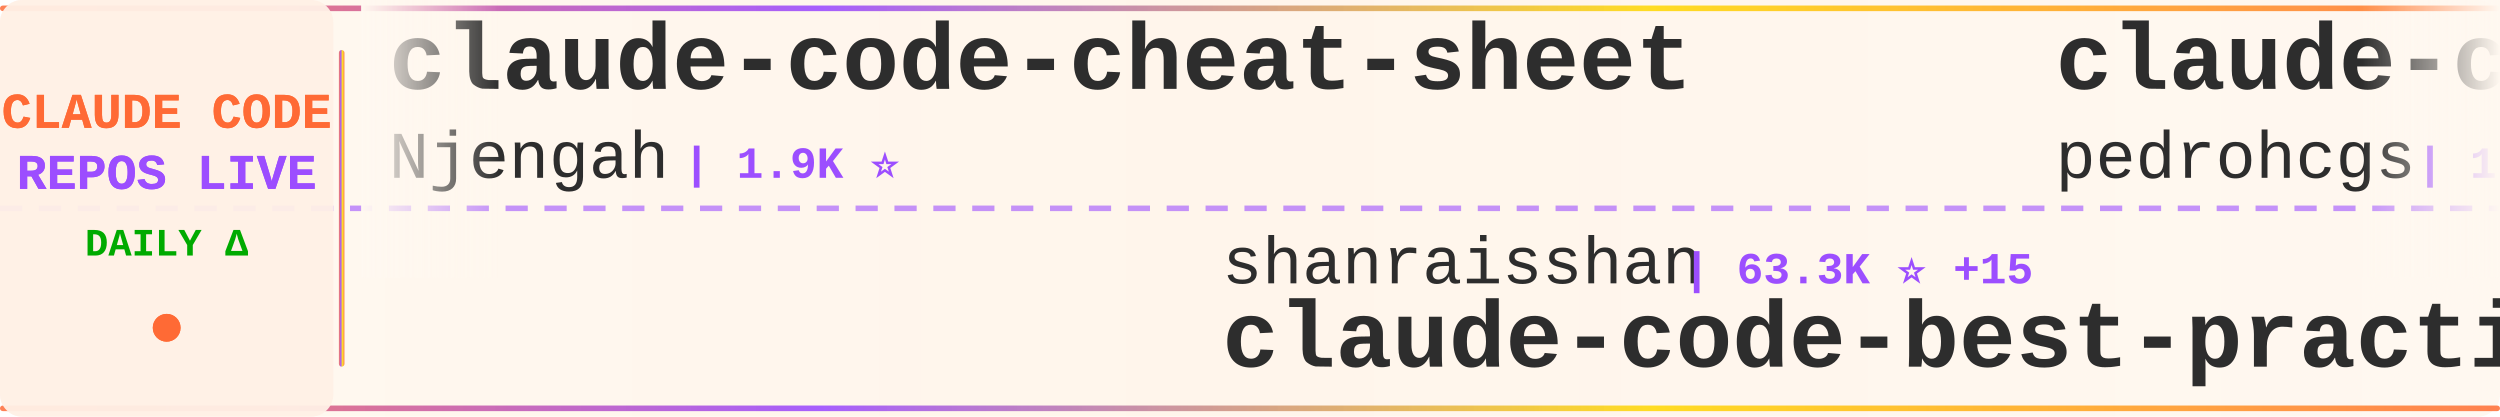
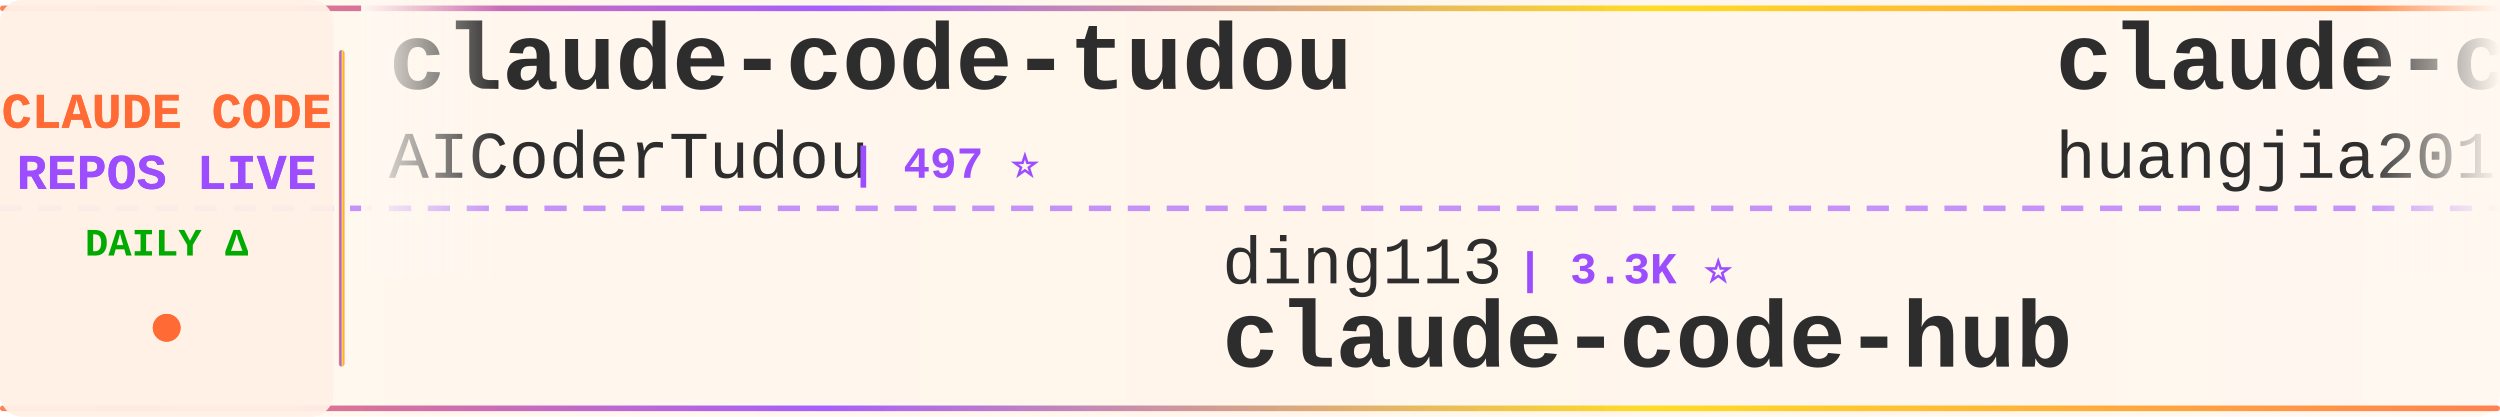
<svg xmlns="http://www.w3.org/2000/svg" width="900" height="150">
  <defs>
    <linearGradient id="tickerBg" x1="0%" y1="0%" x2="100%" y2="0%">
      <stop offset="0%" style="stop-color:#fff8f0;stop-opacity:0.98" />
      <stop offset="50%" style="stop-color:#fff5eb;stop-opacity:1" />
      <stop offset="100%" style="stop-color:#fff8f0;stop-opacity:0.98" />
    </linearGradient>
    <linearGradient id="borderGrad" x1="0%" y1="0%" x2="100%" y2="0%">
      <stop offset="0%" style="stop-color:#FF6B35;stop-opacity:0.85">
        <animate attributeName="stop-opacity" values="0.85;1;0.85" dur="2s" repeatCount="indefinite" />
      </stop>
      <stop offset="33%" style="stop-color:#9C4EFF;stop-opacity:0.9">
        <animate attributeName="stop-opacity" values="0.9;1;0.9" dur="2.2s" repeatCount="indefinite" />
      </stop>
      <stop offset="66%" style="stop-color:#FFD700;stop-opacity:0.85">
        <animate attributeName="stop-opacity" values="0.85;1;0.85" dur="1.8s" repeatCount="indefinite" />
      </stop>
      <stop offset="100%" style="stop-color:#FF6B35;stop-opacity:0.85">
        <animate attributeName="stop-opacity" values="0.85;1;0.85" dur="2s" repeatCount="indefinite" />
      </stop>
    </linearGradient>
    <filter id="textGlow">
      <feGaussianBlur stdDeviation="0.15" result="coloredBlur" />
      <feMerge>
        <feMergeNode in="coloredBlur" />
        <feMergeNode in="SourceGraphic" />
      </feMerge>
    </filter>
    <filter id="metricGlow">
      <feGaussianBlur stdDeviation="0.2" result="coloredBlur" />
      <feMerge>
        <feMergeNode in="coloredBlur" />
        <feMergeNode in="SourceGraphic" />
      </feMerge>
    </filter>
    <linearGradient id="leftFade" x1="0%" y1="0%" x2="100%" y2="0%">
      <stop offset="0%" style="stop-color:#fff8f0;stop-opacity:1" />
      <stop offset="100%" style="stop-color:#fff8f0;stop-opacity:0" />
    </linearGradient>
    <linearGradient id="rightFade" x1="0%" y1="0%" x2="100%" y2="0%">
      <stop offset="0%" style="stop-color:#fff8f0;stop-opacity:0" />
      <stop offset="100%" style="stop-color:#fff8f0;stop-opacity:1" />
    </linearGradient>
  </defs>
  <rect width="900" height="150" fill="url(#tickerBg)" rx="8" />
  <rect x="0" y="2" width="900" height="2" fill="url(#borderGrad)" rx="1" />
  <rect x="0" y="146" width="900" height="2" fill="url(#borderGrad)" rx="1" />
  <line x1="0" y1="75" x2="900" y2="75" stroke="#9C4EFF" stroke-width="2" stroke-dasharray="8 6" opacity="0.6" />
  <rect x="0" y="0" width="120" height="150" fill="#fff0e6" opacity="0.95" rx="8" />
  <text x="60" y="46" font-family="'Courier New', monospace" font-size="18" font-weight="bold" fill="#FF6B35" text-anchor="middle" filter="url(#textGlow)">
    CLAUDE CODE
  </text>
  <text x="60" y="68" font-family="'Courier New', monospace" font-size="18" font-weight="bold" fill="#9C4EFF" text-anchor="middle" filter="url(#textGlow)">
    REPOS LIVE
  </text>
  <text x="60" y="92" font-family="'Courier New', monospace" font-size="14" font-weight="bold" fill="#00aa00" text-anchor="middle">
    DAILY Δ
  </text>
  <circle cx="60" cy="118" r="5" fill="#FF6B35" filter="url(#metricGlow)">
    <animate attributeName="r" values="4;6;4" dur="1.5s" repeatCount="indefinite" />
    <animate attributeName="opacity" values="0.6;1;0.6" dur="1.5s" repeatCount="indefinite" />
  </circle>
  <rect x="122" y="18" width="2" height="114" fill="url(#borderGrad)" rx="1" />
  <clipPath id="tickerClip">
    <rect x="130" y="0" width="770" height="150" />
  </clipPath>
  <g clip-path="url(#tickerClip)">
    <g id="tickerItems">
      <animateTransform attributeName="transform" attributeType="XML" type="translate" from="0 0" to="-3000 0" dur="54s" repeatCount="indefinite" />
      <g transform="translate(0, 0)">
-         <text x="140" y="32" font-family="'Courier New', monospace" font-size="34" font-weight="bold" fill="#2d2d2d">claude-code-cheat-sheet</text>
-         <text x="140" y="64" font-family="'Courier New', monospace" font-size="24" font-weight="normal" fill="#2d2d2d" opacity="1.0">Njengah</text>
-         <text x="246" y="64" font-family="'Courier New', monospace" font-size="16" font-weight="bold" fill="#9C4EFF"> | 1.9K ⭐</text>
+         <text x="140" y="32" font-family="'Courier New', monospace" font-size="34" font-weight="bold" fill="#2d2d2d">claude-code-tudou</text>
+         <text x="140" y="64" font-family="'Courier New', monospace" font-size="24" font-weight="normal" fill="#2d2d2d" opacity="1.0">AICoderTudou</text>
+         <text x="306" y="64" font-family="'Courier New', monospace" font-size="16" font-weight="bold" fill="#9C4EFF"> | 497 ⭐</text>
      </g>
      <g transform="translate(300, 0)">
-         <text x="140" y="102" font-family="'Courier New', monospace" font-size="24" font-weight="normal" fill="#2d2d2d" opacity="1.0">shanraisshan</text>
-         <text x="306" y="102" font-family="'Courier New', monospace" font-size="16" font-weight="bold" fill="#9C4EFF"> | 63.3K ⭐ +15</text>
-         <text x="140" y="132" font-family="'Courier New', monospace" font-size="34" font-weight="bold" fill="#2d2d2d">claude-code-best-practic...</text>
+         <text x="140" y="102" font-family="'Courier New', monospace" font-size="24" font-weight="normal" fill="#2d2d2d" opacity="1.0">ding113</text>
+         <text x="246" y="102" font-family="'Courier New', monospace" font-size="16" font-weight="bold" fill="#9C4EFF"> | 3.3K ⭐</text>
+         <text x="140" y="132" font-family="'Courier New', monospace" font-size="34" font-weight="bold" fill="#2d2d2d">claude-code-hub</text>
      </g>
      <g transform="translate(600, 0)">
-         <text x="140" y="32" font-family="'Courier New', monospace" font-size="34" font-weight="bold" fill="#2d2d2d">claude-code-my-workflow</text>
-         <text x="140" y="64" font-family="'Courier New', monospace" font-size="24" font-weight="normal" fill="#2d2d2d" opacity="1.0">pedrohcgs</text>
-         <text x="270" y="64" font-family="'Courier New', monospace" font-size="16" font-weight="bold" fill="#9C4EFF"> | 1.4K ⭐ +2</text>
+         <text x="140" y="32" font-family="'Courier New', monospace" font-size="34" font-weight="bold" fill="#2d2d2d">claude-code-engineering</text>
+         <text x="140" y="64" font-family="'Courier New', monospace" font-size="24" font-weight="normal" fill="#2d2d2d" opacity="1.0">huangjia2019</text>
+         <text x="306" y="64" font-family="'Courier New', monospace" font-size="16" font-weight="bold" fill="#9C4EFF"> | 1.0K ⭐ +1</text>
      </g>
      <g transform="translate(900, 0)">
-         <text x="140" y="102" font-family="'Courier New', monospace" font-size="24" font-weight="normal" fill="#2d2d2d" opacity="1.0">jqueryscript</text>
-         <text x="306" y="102" font-family="'Courier New', monospace" font-size="16" font-weight="bold" fill="#9C4EFF"> | 473 ⭐</text>
-         <text x="140" y="132" font-family="'Courier New', monospace" font-size="34" font-weight="bold" fill="#2d2d2d">awesome-claude-code</text>
+         <text x="140" y="102" font-family="'Courier New', monospace" font-size="24" font-weight="normal" fill="#2d2d2d" opacity="1.0">edmund-io</text>
+         <text x="270" y="102" font-family="'Courier New', monospace" font-size="16" font-weight="bold" fill="#9C4EFF"> | 1.5K ⭐ +1</text>
+         <text x="140" y="132" font-family="'Courier New', monospace" font-size="34" font-weight="bold" fill="#2d2d2d">edmunds-claude-code</text>
      </g>
      <g transform="translate(1200, 0)">
-         <text x="140" y="32" font-family="'Courier New', monospace" font-size="34" font-weight="bold" fill="#2d2d2d">claude-code-analysis</text>
-         <text x="140" y="64" font-family="'Courier New', monospace" font-size="24" font-weight="normal" fill="#2d2d2d" opacity="1.0">liuup</text>
-         <text x="222" y="64" font-family="'Courier New', monospace" font-size="16" font-weight="bold" fill="#9C4EFF"> | 3.6K ⭐ +2</text>
+         <text x="140" y="32" font-family="'Courier New', monospace" font-size="34" font-weight="bold" fill="#2d2d2d">claude-code-from-source</text>
+         <text x="140" y="64" font-family="'Courier New', monospace" font-size="24" font-weight="normal" fill="#2d2d2d" opacity="1.0">alejandrobalderas</text>
+         <text x="366" y="64" font-family="'Courier New', monospace" font-size="16" font-weight="bold" fill="#9C4EFF"> | 2.7K ⭐ +1</text>
      </g>
      <g transform="translate(1500, 0)">
-         <text x="140" y="102" font-family="'Courier New', monospace" font-size="24" font-weight="normal" fill="#2d2d2d" opacity="1.0">repowise-dev</text>
-         <text x="306" y="102" font-family="'Courier New', monospace" font-size="16" font-weight="bold" fill="#9C4EFF"> | 1.2K ⭐ +1</text>
-         <text x="140" y="132" font-family="'Courier New', monospace" font-size="34" font-weight="bold" fill="#2d2d2d">claude-code-prompts</text>
+         <text x="140" y="102" font-family="'Courier New', monospace" font-size="24" font-weight="normal" fill="#2d2d2d" opacity="1.0">ykdojo</text>
+         <text x="234" y="102" font-family="'Courier New', monospace" font-size="16" font-weight="bold" fill="#9C4EFF"> | 9.4K ⭐</text>
+         <text x="140" y="132" font-family="'Courier New', monospace" font-size="34" font-weight="bold" fill="#2d2d2d">claude-code-tips</text>
      </g>
      <g transform="translate(1800, 0)">
-         <text x="140" y="32" font-family="'Courier New', monospace" font-size="34" font-weight="bold" fill="#2d2d2d">Claude-Code</text>
-         <text x="140" y="64" font-family="'Courier New', monospace" font-size="24" font-weight="normal" fill="#2d2d2d" opacity="1.0">OrcaWhisper</text>
-         <text x="294" y="64" font-family="'Courier New', monospace" font-size="16" font-weight="bold" fill="#9C4EFF"> | 86 ⭐</text>
+         <text x="140" y="32" font-family="'Courier New', monospace" font-size="34" font-weight="bold" fill="#2d2d2d">claude-code-guide</text>
+         <text x="140" y="64" font-family="'Courier New', monospace" font-size="24" font-weight="normal" fill="#2d2d2d" opacity="1.0">Cranot</text>
+         <text x="234" y="64" font-family="'Courier New', monospace" font-size="16" font-weight="bold" fill="#9C4EFF"> | 2.9K ⭐</text>
      </g>
      <g transform="translate(2100, 0)">
-         <text x="140" y="102" font-family="'Courier New', monospace" font-size="24" font-weight="normal" fill="#2d2d2d" opacity="1.0">krusemediallc</text>
-         <text x="318" y="102" font-family="'Courier New', monospace" font-size="16" font-weight="bold" fill="#9C4EFF"> | 1.0K ⭐</text>
-         <text x="140" y="132" font-family="'Courier New', monospace" font-size="34" font-weight="bold" fill="#2d2d2d">arcads-claude-code</text>
+         <text x="140" y="102" font-family="'Courier New', monospace" font-size="24" font-weight="normal" fill="#2d2d2d" opacity="1.0">fuergaosi233</text>
+         <text x="306" y="102" font-family="'Courier New', monospace" font-size="16" font-weight="bold" fill="#9C4EFF"> | 2.8K ⭐</text>
+         <text x="140" y="132" font-family="'Courier New', monospace" font-size="34" font-weight="bold" fill="#2d2d2d">claude-code-proxy</text>
      </g>
      <g transform="translate(2400, 0)">
        <text x="140" y="32" font-family="'Courier New', monospace" font-size="34" font-weight="bold" fill="#2d2d2d">claude-code-source</text>
        <text x="140" y="64" font-family="'Courier New', monospace" font-size="24" font-weight="normal" fill="#2d2d2d" opacity="1.0">AprilNEA</text>
        <text x="258" y="64" font-family="'Courier New', monospace" font-size="16" font-weight="bold" fill="#9C4EFF"> | 392 ⭐</text>
      </g>
      <g transform="translate(2700, 0)">
-         <text x="140" y="102" font-family="'Courier New', monospace" font-size="24" font-weight="normal" fill="#2d2d2d" opacity="1.0">simonw</text>
-         <text x="234" y="102" font-family="'Courier New', monospace" font-size="16" font-weight="bold" fill="#9C4EFF"> | 1.6K ⭐</text>
-         <text x="140" y="132" font-family="'Courier New', monospace" font-size="34" font-weight="bold" fill="#2d2d2d">claude-code-transcripts</text>
+         <text x="140" y="102" font-family="'Courier New', monospace" font-size="24" font-weight="normal" fill="#2d2d2d" opacity="1.0">feiskyer</text>
+         <text x="258" y="102" font-family="'Courier New', monospace" font-size="16" font-weight="bold" fill="#9C4EFF"> | 1.6K ⭐ -1</text>
+         <text x="140" y="132" font-family="'Courier New', monospace" font-size="34" font-weight="bold" fill="#2d2d2d">claude-code-settings</text>
      </g>
      <g transform="translate(3000, 0)">
-         <text x="140" y="32" font-family="'Courier New', monospace" font-size="34" font-weight="bold" fill="#2d2d2d">claude-code-cheat-sheet</text>
-         <text x="140" y="64" font-family="'Courier New', monospace" font-size="24" font-weight="normal" fill="#2d2d2d" opacity="1.0">Njengah</text>
-         <text x="246" y="64" font-family="'Courier New', monospace" font-size="16" font-weight="bold" fill="#9C4EFF"> | 1.9K ⭐</text>
+         <text x="140" y="32" font-family="'Courier New', monospace" font-size="34" font-weight="bold" fill="#2d2d2d">claude-code-tudou</text>
+         <text x="140" y="64" font-family="'Courier New', monospace" font-size="24" font-weight="normal" fill="#2d2d2d" opacity="1.0">AICoderTudou</text>
+         <text x="306" y="64" font-family="'Courier New', monospace" font-size="16" font-weight="bold" fill="#9C4EFF"> | 497 ⭐</text>
      </g>
      <g transform="translate(3300, 0)">
-         <text x="140" y="102" font-family="'Courier New', monospace" font-size="24" font-weight="normal" fill="#2d2d2d" opacity="1.0">shanraisshan</text>
-         <text x="306" y="102" font-family="'Courier New', monospace" font-size="16" font-weight="bold" fill="#9C4EFF"> | 63.3K ⭐ +15</text>
-         <text x="140" y="132" font-family="'Courier New', monospace" font-size="34" font-weight="bold" fill="#2d2d2d">claude-code-best-practic...</text>
+         <text x="140" y="102" font-family="'Courier New', monospace" font-size="24" font-weight="normal" fill="#2d2d2d" opacity="1.0">ding113</text>
+         <text x="246" y="102" font-family="'Courier New', monospace" font-size="16" font-weight="bold" fill="#9C4EFF"> | 3.3K ⭐</text>
+         <text x="140" y="132" font-family="'Courier New', monospace" font-size="34" font-weight="bold" fill="#2d2d2d">claude-code-hub</text>
      </g>
      <g transform="translate(3600, 0)">
-         <text x="140" y="32" font-family="'Courier New', monospace" font-size="34" font-weight="bold" fill="#2d2d2d">claude-code-my-workflow</text>
-         <text x="140" y="64" font-family="'Courier New', monospace" font-size="24" font-weight="normal" fill="#2d2d2d" opacity="1.0">pedrohcgs</text>
-         <text x="270" y="64" font-family="'Courier New', monospace" font-size="16" font-weight="bold" fill="#9C4EFF"> | 1.4K ⭐ +2</text>
+         <text x="140" y="32" font-family="'Courier New', monospace" font-size="34" font-weight="bold" fill="#2d2d2d">claude-code-engineering</text>
+         <text x="140" y="64" font-family="'Courier New', monospace" font-size="24" font-weight="normal" fill="#2d2d2d" opacity="1.0">huangjia2019</text>
+         <text x="306" y="64" font-family="'Courier New', monospace" font-size="16" font-weight="bold" fill="#9C4EFF"> | 1.0K ⭐ +1</text>
      </g>
      <g transform="translate(3900, 0)">
-         <text x="140" y="102" font-family="'Courier New', monospace" font-size="24" font-weight="normal" fill="#2d2d2d" opacity="1.0">jqueryscript</text>
-         <text x="306" y="102" font-family="'Courier New', monospace" font-size="16" font-weight="bold" fill="#9C4EFF"> | 473 ⭐</text>
-         <text x="140" y="132" font-family="'Courier New', monospace" font-size="34" font-weight="bold" fill="#2d2d2d">awesome-claude-code</text>
+         <text x="140" y="102" font-family="'Courier New', monospace" font-size="24" font-weight="normal" fill="#2d2d2d" opacity="1.0">edmund-io</text>
+         <text x="270" y="102" font-family="'Courier New', monospace" font-size="16" font-weight="bold" fill="#9C4EFF"> | 1.5K ⭐ +1</text>
+         <text x="140" y="132" font-family="'Courier New', monospace" font-size="34" font-weight="bold" fill="#2d2d2d">edmunds-claude-code</text>
      </g>
    </g>
  </g>
  <rect x="130" y="0" width="50" height="100" fill="url(#leftFade)" />
  <rect x="850" y="0" width="50" height="100" fill="url(#rightFade)" />
</svg>
